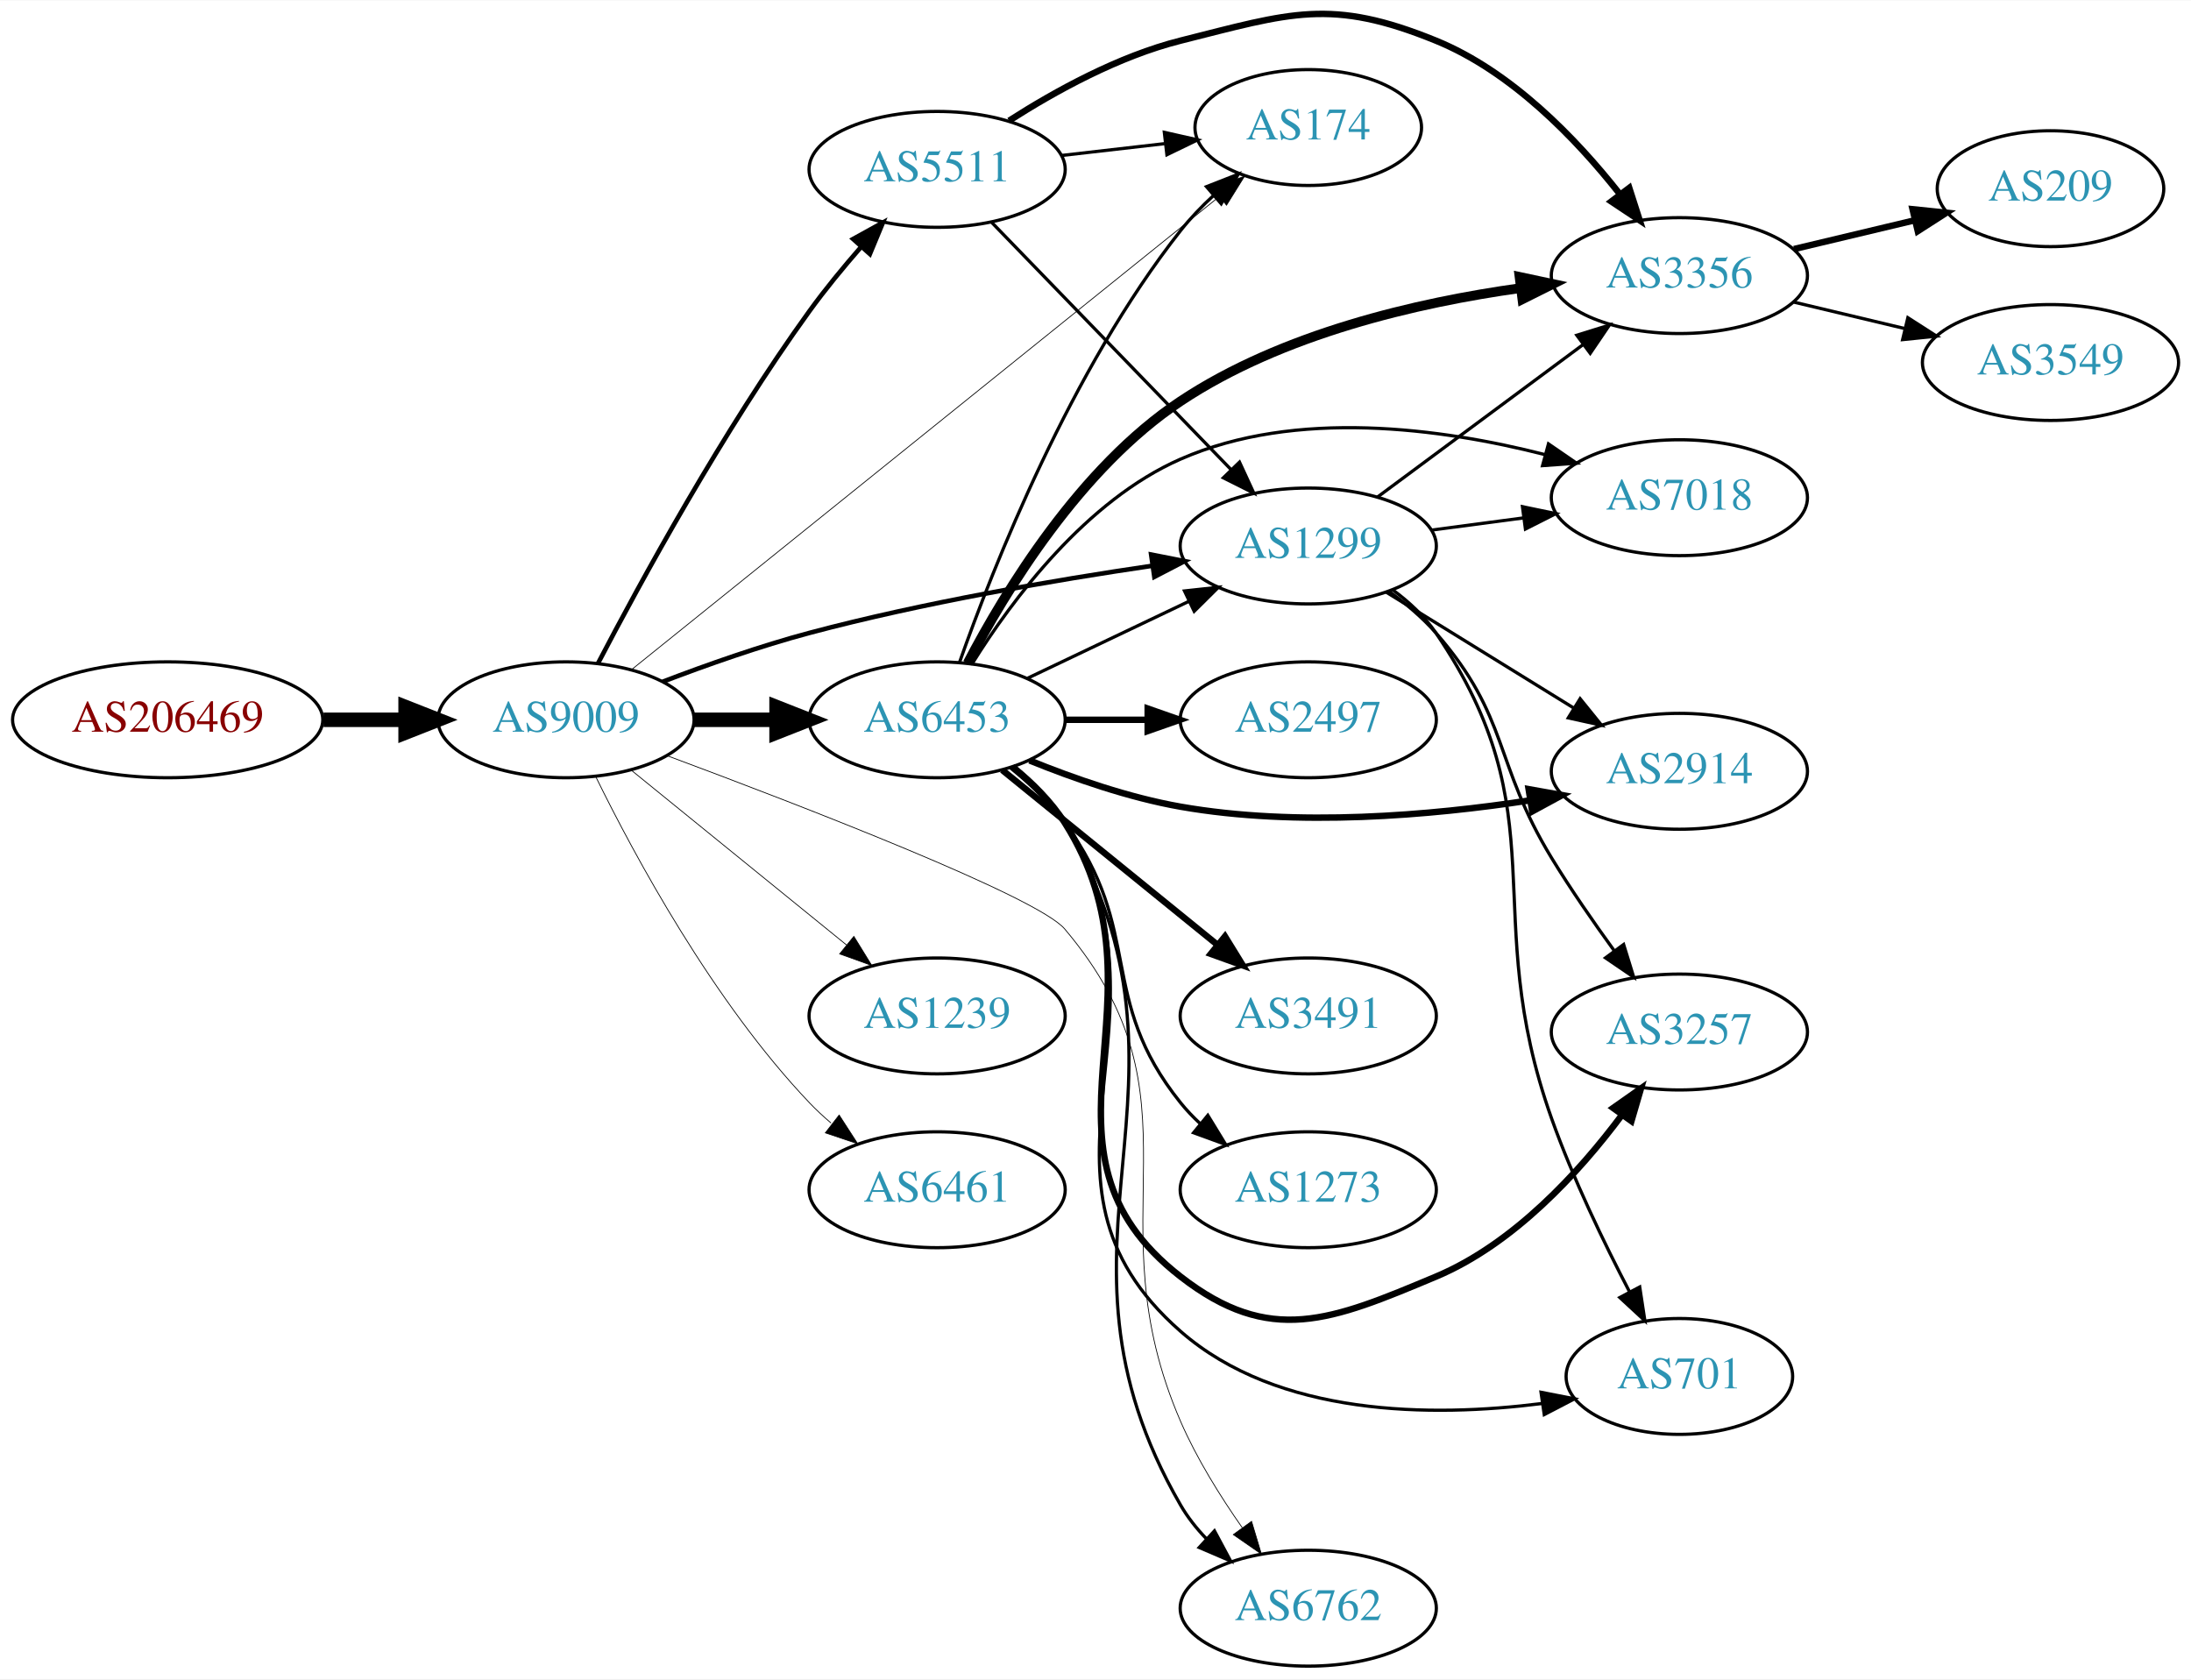
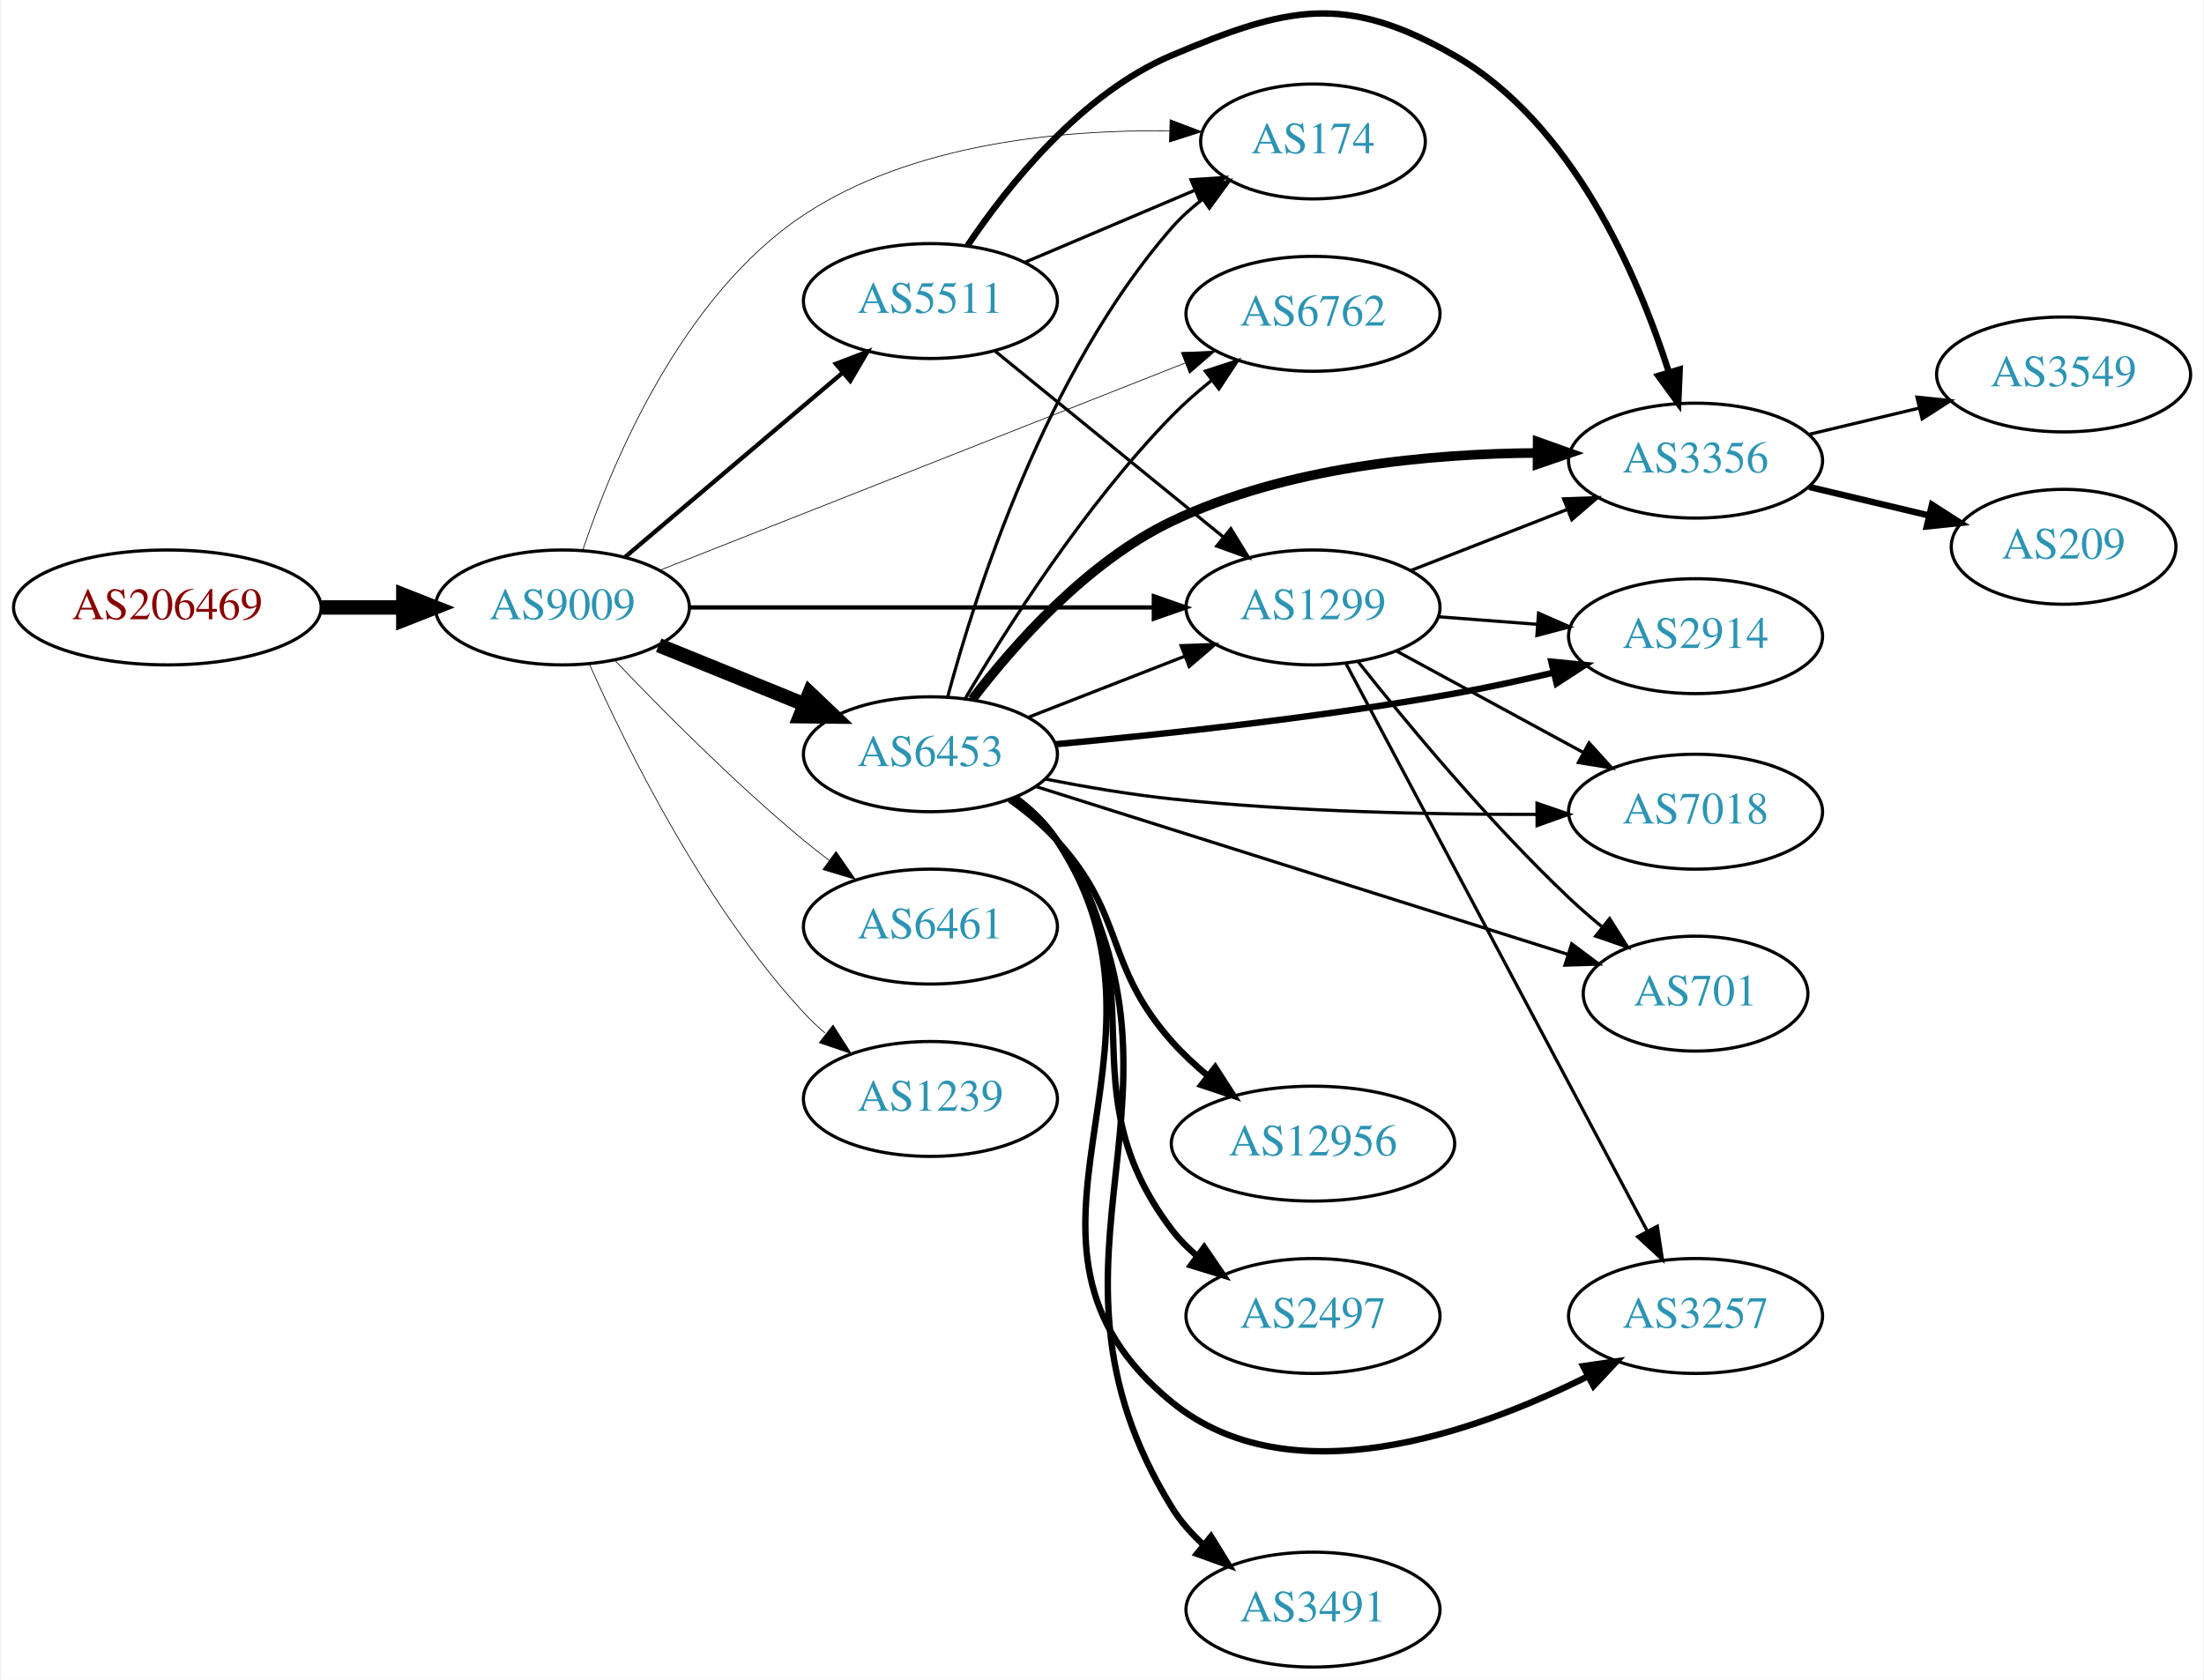
- <svg xmlns="http://www.w3.org/2000/svg" xmlns:xlink="http://www.w3.org/1999/xlink" width="681pt" height="522pt" viewBox="0.00 0.00 680.66 521.50">
-   <g id="graph0" class="graph" transform="scale(1 1) rotate(0) translate(4 517.502)">
-     <polygon fill="white" stroke="none" points="-4,4 -4,-517.502 676.656,-517.502 676.656,4 -4,4" />
+ <svg xmlns="http://www.w3.org/2000/svg" xmlns:xlink="http://www.w3.org/1999/xlink" width="690pt" height="526pt" viewBox="0.00 0.00 689.76 526.32">
+   <g id="graph0" class="graph" transform="scale(1 1) rotate(0) translate(4 522.322)">
+     <polygon fill="white" stroke="none" points="-4,4 -4,-522.322 685.755,-522.322 685.755,4 -4,4" />
    <g id="node1" class="node">
      <g id="a_node1">
        <a xlink:href="/asn/206469" xlink:title="AS206469 ~ Networked Creativity LLP [AT]">
-           <ellipse fill="#ffffff" stroke="black" cx="48.096" cy="-294" rx="48.192" ry="18" />
-           <text text-anchor="middle" x="48.096" y="-290.3" font-family="Times,serif" font-size="14.00" fill="#880000">AS206469</text>
+           <ellipse fill="#ffffff" stroke="black" cx="48.096" cy="-332" rx="48.192" ry="18" />
+           <text text-anchor="middle" x="48.096" y="-328.3" font-family="Times,serif" font-size="14.00" fill="#880000">AS206469</text>
        </a>
      </g>
    </g>
    <g id="node2" class="node">
      <g id="a_node2">
        <a xlink:href="/asn/9009" xlink:title="AS9009 ~ M247 Ltd [GB]">
-           <ellipse fill="#ffffff" stroke="black" cx="171.838" cy="-294" rx="39.794" ry="18" />
-           <text text-anchor="middle" x="171.838" y="-290.3" font-family="Times,serif" font-size="14.00" fill="#2c94b3">AS9009</text>
+           <ellipse fill="#ffffff" stroke="black" cx="171.838" cy="-332" rx="39.794" ry="18" />
+           <text text-anchor="middle" x="171.838" y="-328.3" font-family="Times,serif" font-size="14.00" fill="#2c94b3">AS9009</text>
        </a>
      </g>
    </g>
    <g id="edge1" class="edge">
-       <path fill="none" stroke="black" stroke-width="4.5" d="M96.513,-294C104.867,-294 113.577,-294 121.969,-294" />
-       <polygon fill="black" stroke="black" stroke-width="4.5" points="122.004,-297.938 132.004,-294 122.004,-290.063 122.004,-297.938" />
+       <path fill="none" stroke="black" stroke-width="4.5" d="M96.513,-332C104.867,-332 113.577,-332 121.969,-332" />
+       <polygon fill="black" stroke="black" stroke-width="4.5" points="122.004,-335.938 132.004,-332 122.004,-328.063 122.004,-335.938" />
    </g>
    <g id="node3" class="node">
      <g id="a_node3">
-         <a xlink:href="/asn/6453" xlink:title="AS6453 ~ TATA COMMUNICATIONS (AMERICA) INC [US]">
-           <ellipse fill="#ffffff" stroke="black" cx="287.131" cy="-294" rx="39.794" ry="18" />
-           <text text-anchor="middle" x="287.131" y="-290.3" font-family="Times,serif" font-size="14.00" fill="#2c94b3">AS6453</text>
+         <a xlink:href="/asn/1299" xlink:title="AS1299 ~ Telia Carrier [EU]">
+           <ellipse fill="#ffffff" stroke="black" cx="406.973" cy="-332" rx="39.794" ry="18" />
+           <text text-anchor="middle" x="406.973" y="-328.3" font-family="Times,serif" font-size="14.00" fill="#2c94b3">AS1299</text>
        </a>
      </g>
    </g>
    <g id="edge2" class="edge">
-       <path fill="none" stroke="black" stroke-width="4.5" d="M211.51,-294C219.713,-294 228.477,-294 237.009,-294" />
-       <polygon fill="black" stroke="black" stroke-width="4.5" points="237.248,-297.938 247.248,-294 237.248,-290.063 237.248,-297.938" />
+       <path fill="none" stroke="black" stroke-width="1.35" d="M211.597,-332C251.514,-332 313.832,-332 357.103,-332" />
+       <polygon fill="black" stroke="black" stroke-width="1.35" points="357.122,-335.5 367.122,-332 357.121,-328.5 357.122,-335.5" />
    </g>
    <g id="node4" class="node">
      <g id="a_node4">
-         <a xlink:href="/asn/1299" xlink:title="AS1299 ~ Telia Carrier [EU]">
-           <ellipse fill="#ffffff" stroke="black" cx="402.424" cy="-348" rx="39.794" ry="18" />
-           <text text-anchor="middle" x="402.424" y="-344.3" font-family="Times,serif" font-size="14.00" fill="#2c94b3">AS1299</text>
+         <a xlink:href="/asn/6453" xlink:title="AS6453 ~ TATA COMMUNICATIONS (AMERICA) INC [US]">
+           <ellipse fill="#ffffff" stroke="black" cx="287.131" cy="-286" rx="39.794" ry="18" />
+           <text text-anchor="middle" x="287.131" y="-282.3" font-family="Times,serif" font-size="14.00" fill="#2c94b3">AS6453</text>
        </a>
      </g>
    </g>
    <g id="edge3" class="edge">
-       <path fill="none" stroke="black" stroke-width="1.421" d="M201.89,-305.837C215.551,-311.058 232.17,-316.92 247.484,-321 282.701,-330.381 323.34,-337.351 354.017,-341.857" />
-       <polygon fill="black" stroke="black" stroke-width="1.421" points="353.621,-345.336 364.016,-343.291 354.614,-338.407 353.621,-345.336" />
+       <path fill="none" stroke="black" stroke-width="4.5" d="M202.014,-320.154C215.889,-314.52 232.667,-307.708 247.576,-301.654" />
+       <polygon fill="black" stroke="black" stroke-width="4.5" points="249.27,-305.216 257.054,-297.806 246.307,-297.92 249.27,-305.216" />
    </g>
    <g id="node5" class="node">
      <g id="a_node5">
-         <a xlink:href="/asn/174" xlink:title="AS174 ~ Cogent Communications [US]">
-           <ellipse fill="#ffffff" stroke="black" cx="402.424" cy="-478" rx="35.194" ry="18" />
-           <text text-anchor="middle" x="402.424" y="-474.3" font-family="Times,serif" font-size="14.00" fill="#2c94b3">AS174</text>
+         <a xlink:href="/asn/6461" xlink:title="AS6461 ~ Zayo Bandwidth [US]">
+           <ellipse fill="#ffffff" stroke="black" cx="287.131" cy="-232" rx="39.794" ry="18" />
+           <text text-anchor="middle" x="287.131" y="-228.3" font-family="Times,serif" font-size="14.00" fill="#2c94b3">AS6461</text>
        </a>
      </g>
    </g>
    <g id="edge4" class="edge">
-       <path fill="none" stroke="black" stroke-width="0.237" d="M192.327,-309.688C233.271,-342.645 328.275,-419.119 374.794,-456.564" />
-       <polygon fill="black" stroke="black" stroke-width="0.237" points="372.642,-459.325 382.627,-462.869 377.031,-453.872 372.642,-459.325" />
+       <path fill="none" stroke="black" stroke-width="0.225" d="M188.143,-315.545C202.756,-300.204 225.712,-277.044 247.484,-259 250.005,-256.911 252.682,-254.816 255.404,-252.767" />
+       <polygon fill="black" stroke="black" stroke-width="0.225" points="257.564,-255.523 263.596,-246.813 253.449,-249.861 257.564,-255.523" />
    </g>
    <g id="node6" class="node">
      <g id="a_node6">
        <a xlink:href="/asn/5511" xlink:title="AS5511 ~ Orange S.A. [FR]">
-           <ellipse fill="#ffffff" stroke="black" cx="287.131" cy="-465" rx="39.794" ry="18" />
-           <text text-anchor="middle" x="287.131" y="-461.3" font-family="Times,serif" font-size="14.00" fill="#2c94b3">AS5511</text>
+           <ellipse fill="#ffffff" stroke="black" cx="287.131" cy="-428" rx="39.794" ry="18" />
+           <text text-anchor="middle" x="287.131" y="-424.3" font-family="Times,serif" font-size="14.00" fill="#2c94b3">AS5511</text>
        </a>
      </g>
    </g>
    <g id="edge5" class="edge">
-       <path fill="none" stroke="black" stroke-width="1.421" d="M181.755,-311.489C194.853,-336.592 220.66,-383.902 247.484,-421 252.343,-427.72 258.029,-434.624 263.522,-440.913" />
-       <polygon fill="black" stroke="black" stroke-width="1.421" points="261.023,-443.37 270.299,-448.49 266.241,-438.703 261.023,-443.37" />
+       <path fill="none" stroke="black" stroke-width="1.35" d="M191.546,-347.852C210.077,-363.555 238.634,-387.753 259.523,-405.454" />
+       <polygon fill="black" stroke="black" stroke-width="1.35" points="257.503,-408.329 267.395,-412.124 262.028,-402.989 257.503,-408.329" />
    </g>
    <g id="node7" class="node">
      <g id="a_node7">
        <a xlink:href="/asn/1239" xlink:title="AS1239 ~ Sprint [US]">
-           <ellipse fill="#ffffff" stroke="black" cx="287.131" cy="-202" rx="39.794" ry="18" />
-           <text text-anchor="middle" x="287.131" y="-198.3" font-family="Times,serif" font-size="14.00" fill="#2c94b3">AS1239</text>
+           <ellipse fill="#ffffff" stroke="black" cx="287.131" cy="-178" rx="39.794" ry="18" />
+           <text text-anchor="middle" x="287.131" y="-174.3" font-family="Times,serif" font-size="14.00" fill="#2c94b3">AS1239</text>
        </a>
      </g>
    </g>
    <g id="edge6" class="edge">
-       <path fill="none" stroke="black" stroke-width="0.237" d="M192.057,-278.393C210.448,-263.458 238.368,-240.786 259.018,-224.017" />
-       <polygon fill="black" stroke="black" stroke-width="0.237" points="261.262,-226.704 266.818,-217.683 256.849,-221.27 261.262,-226.704" />
+       <path fill="none" stroke="black" stroke-width="0.225" d="M180.406,-314.004C192.025,-287.857 216.234,-238.803 247.484,-205 249.516,-202.803 251.755,-200.682 254.102,-198.661" />
+       <polygon fill="black" stroke="black" stroke-width="0.225" points="256.629,-201.128 262.347,-192.209 252.315,-195.616 256.629,-201.128" />
    </g>
    <g id="node8" class="node">
      <g id="a_node8">
-         <a xlink:href="/asn/6461" xlink:title="AS6461 ~ Zayo Bandwidth [US]">
-           <ellipse fill="#ffffff" stroke="black" cx="287.131" cy="-148" rx="39.794" ry="18" />
-           <text text-anchor="middle" x="287.131" y="-144.3" font-family="Times,serif" font-size="14.00" fill="#2c94b3">AS6461</text>
+         <a xlink:href="/asn/6762" xlink:title="AS6762 ~ TELECOM ITALIA SPARKLE S.p.A. [IT]">
+           <ellipse fill="#ffffff" stroke="black" cx="406.973" cy="-424" rx="39.794" ry="18" />
+           <text text-anchor="middle" x="406.973" y="-420.3" font-family="Times,serif" font-size="14.00" fill="#2c94b3">AS6762</text>
        </a>
      </g>
    </g>
    <g id="edge7" class="edge">
-       <path fill="none" stroke="black" stroke-width="0.237" d="M181.07,-276.348C193.16,-251.695 217.559,-206.447 247.484,-175 249.547,-172.832 251.809,-170.733 254.171,-168.727" />
-       <polygon fill="black" stroke="black" stroke-width="0.237" points="256.694,-171.199 262.444,-162.3 252.4,-165.671 256.694,-171.199" />
+       <path fill="none" stroke="black" stroke-width="0.225" d="M202.365,-343.652C244.117,-360.128 320.483,-390.264 366.893,-408.578" />
+       <polygon fill="black" stroke="black" stroke-width="0.225" points="365.732,-411.883 376.319,-412.298 368.302,-405.371 365.732,-411.883" />
    </g>
    <g id="node9" class="node">
      <g id="a_node9">
-         <a xlink:href="/asn/6762" xlink:title="AS6762 ~ TELECOM ITALIA SPARKLE S.p.A. [IT]">
-           <ellipse fill="#ffffff" stroke="black" cx="402.424" cy="-18" rx="39.794" ry="18" />
-           <text text-anchor="middle" x="402.424" y="-14.3" font-family="Times,serif" font-size="14.00" fill="#2c94b3">AS6762</text>
+         <a xlink:href="/asn/174" xlink:title="AS174 ~ Cogent Communications [US]">
+           <ellipse fill="#ffffff" stroke="black" cx="406.973" cy="-478" rx="35.194" ry="18" />
+           <text text-anchor="middle" x="406.973" y="-474.3" font-family="Times,serif" font-size="14.00" fill="#2c94b3">AS174</text>
        </a>
      </g>
    </g>
    <g id="edge8" class="edge">
-       <path fill="none" stroke="black" stroke-width="0.237" d="M203.258,-282.853C245.672,-267.058 318.356,-238.975 326.777,-229 371.843,-175.623 334.969,-140.083 362.777,-76 367.77,-64.496 375.054,-52.8 381.956,-42.954" />
-       <polygon fill="black" stroke="black" stroke-width="0.237" points="384.813,-44.977 387.856,-34.828 379.148,-40.864 384.813,-44.977" />
-     </g>
-     <g id="edge15" class="edge">
-       <path fill="none" stroke="black" d="M315.267,-306.934C330.261,-314.081 349.082,-323.052 365.306,-330.785" />
-       <polygon fill="black" stroke="black" points="363.976,-334.028 374.509,-335.171 366.988,-327.709 363.976,-334.028" />
-     </g>
-     <g id="edge14" class="edge">
-       <path fill="none" stroke="black" d="M294.056,-311.767C304.594,-341.626 328.73,-402.835 362.777,-446 365.788,-449.817 369.323,-453.491 373.011,-456.903" />
-       <polygon fill="black" stroke="black" points="370.812,-459.628 380.675,-463.499 375.378,-454.323 370.812,-459.628" />
-     </g>
-     <g id="edge18" class="edge">
-       <path fill="none" stroke="black" d="M311.264,-279.321C317.179,-274.494 322.944,-268.638 326.777,-262 374.572,-179.238 314.983,-132.762 362.777,-50 364.934,-46.266 367.701,-42.78 370.763,-39.585" />
-       <polygon fill="black" stroke="black" points="373.287,-42.018 378.291,-32.679 368.555,-36.86 373.287,-42.018" />
+       <path fill="none" stroke="black" stroke-width="0.225" d="M178.287,-350.146C187.601,-377.757 209.367,-429.769 247.484,-455 281.312,-477.392 328.063,-481.731 362.018,-481.321" />
+       <polygon fill="black" stroke="black" stroke-width="0.225" points="362.212,-484.818 372.116,-481.057 362.028,-477.82 362.212,-484.818" />
    </g>
    <g id="node10" class="node">
      <g id="a_node10">
-         <a xlink:href="/asn/2497" xlink:title="AS2497 ~ Internet Initiative Japan Inc. [JP]">
-           <ellipse fill="#ffffff" stroke="black" cx="402.424" cy="-294" rx="39.794" ry="18" />
-           <text text-anchor="middle" x="402.424" y="-290.3" font-family="Times,serif" font-size="14.00" fill="#2c94b3">AS2497</text>
-         </a>
-       </g>
+         <a xlink:href="/asn/3356" xlink:title="AS3356 ~ Level 3 Parent, LLC [US]">
+           <ellipse fill="#ffffff" stroke="black" cx="526.816" cy="-378" rx="39.794" ry="18" />
+           <text text-anchor="middle" x="526.816" y="-374.3" font-family="Times,serif" font-size="14.00" fill="#2c94b3">AS3356</text>
+         </a>
+       </g>
+     </g>
+     <g id="edge25" class="edge">
+       <path fill="none" stroke="black" d="M437.71,-343.608C452.504,-349.382 470.581,-356.439 486.503,-362.654" />
+       <polygon fill="black" stroke="black" points="485.501,-366.02 496.089,-366.396 488.046,-359.499 485.501,-366.02" />
+     </g>
+     <g id="node13" class="node">
+       <g id="a_node13">
+         <a xlink:href="/asn/3257" xlink:title="AS3257 ~ GTT [DE]">
+           <ellipse fill="#ffffff" stroke="black" cx="526.816" cy="-110" rx="39.794" ry="18" />
+           <text text-anchor="middle" x="526.816" y="-106.3" font-family="Times,serif" font-size="14.00" fill="#2c94b3">AS3257</text>
+         </a>
+       </g>
+     </g>
+     <g id="edge26" class="edge">
+       <path fill="none" stroke="black" d="M417.22,-314.58C437.736,-275.932 487.175,-182.796 511.629,-136.726" />
+       <polygon fill="black" stroke="black" points="514.852,-138.12 516.449,-127.646 508.669,-134.838 514.852,-138.12" />
+     </g>
+     <g id="node15" class="node">
+       <g id="a_node15">
+         <a xlink:href="/asn/2914" xlink:title="AS2914 ~ NTT America, Inc. [US]">
+           <ellipse fill="#ffffff" stroke="black" cx="526.816" cy="-323" rx="39.794" ry="18" />
+           <text text-anchor="middle" x="526.816" y="-319.3" font-family="Times,serif" font-size="14.00" fill="#2c94b3">AS2914</text>
+         </a>
+       </g>
+     </g>
+     <g id="edge24" class="edge">
+       <path fill="none" stroke="black" d="M446.234,-329.078C456.113,-328.323 466.879,-327.501 477.209,-326.712" />
+       <polygon fill="black" stroke="black" points="477.64,-330.19 487.345,-325.938 477.107,-323.21 477.64,-330.19" />
+     </g>
+     <g id="node16" class="node">
+       <g id="a_node16">
+         <a xlink:href="/asn/7018" xlink:title="AS7018 ~ AT&amp;T Services, Inc. [US]">
+           <ellipse fill="#ffffff" stroke="black" cx="526.816" cy="-268" rx="39.794" ry="18" />
+           <text text-anchor="middle" x="526.816" y="-264.3" font-family="Times,serif" font-size="14.00" fill="#2c94b3">AS7018</text>
+         </a>
+       </g>
+     </g>
+     <g id="edge22" class="edge">
+       <path fill="none" stroke="black" d="M433.254,-318.27C450.341,-308.991 473.104,-296.628 491.78,-286.485" />
+       <polygon fill="black" stroke="black" points="493.46,-289.555 500.578,-281.707 490.12,-283.404 493.46,-289.555" />
+     </g>
+     <g id="node17" class="node">
+       <g id="a_node17">
+         <a xlink:href="/asn/701" xlink:title="AS701 ~ UUNET [US]">
+           <ellipse fill="#ffffff" stroke="black" cx="526.816" cy="-211" rx="35.194" ry="18" />
+           <text text-anchor="middle" x="526.816" y="-207.3" font-family="Times,serif" font-size="14.00" fill="#2c94b3">AS701</text>
+         </a>
+       </g>
+     </g>
+     <g id="edge23" class="edge">
+       <path fill="none" stroke="black" d="M421.089,-315.023C436.107,-296.057 461.907,-264.885 487.17,-241 490.452,-237.896 494.039,-234.787 497.662,-231.809" />
+       <polygon fill="black" stroke="black" points="499.89,-234.51 505.547,-225.552 495.538,-229.027 499.89,-234.51" />
+     </g>
+     <g id="edge19" class="edge">
+       <path fill="none" stroke="black" d="M317.868,-297.608C332.661,-303.382 350.739,-310.439 366.66,-316.654" />
+       <polygon fill="black" stroke="black" points="365.658,-320.02 376.246,-320.396 368.204,-313.499 365.658,-320.02" />
+     </g>
+     <g id="edge18" class="edge">
+       <path fill="none" stroke="black" d="M298.005,-303.416C311.05,-325.525 335.576,-364.137 362.777,-392 366.512,-395.825 370.738,-399.541 375.048,-403.004" />
+       <polygon fill="black" stroke="black" points="373.259,-406.041 383.335,-409.317 377.501,-400.473 373.259,-406.041" />
+     </g>
+     <g id="edge15" class="edge">
+       <path fill="none" stroke="black" d="M292.547,-304.022C301.267,-336.559 323.351,-405.912 362.777,-451 365.594,-454.221 368.888,-457.188 372.379,-459.883" />
+       <polygon fill="black" stroke="black" points="370.533,-462.862 380.75,-465.668 374.513,-457.104 370.533,-462.862" />
    </g>
    <g id="edge9" class="edge">
-       <path fill="none" stroke="black" stroke-width="2" d="M326.803,-294C335.006,-294 343.77,-294 352.302,-294" />
-       <polygon fill="black" stroke="black" stroke-width="2" points="352.541,-297.5 362.541,-294 352.541,-290.5 352.541,-297.5" />
+       <path fill="none" stroke="black" stroke-width="3" d="M300.213,-303.185C313.422,-320.482 336.274,-346.356 362.777,-359 398.556,-376.069 443.593,-380.198 477.261,-380.41" />
+       <polygon fill="black" stroke="black" stroke-width="3" points="477.34,-383.909 487.322,-380.36 477.305,-376.909 477.34,-383.909" />
    </g>
    <g id="node11" class="node">
      <g id="a_node11">
-         <a xlink:href="/asn/2914" xlink:title="AS2914 ~ NTT America, Inc. [US]">
-           <ellipse fill="#ffffff" stroke="black" cx="517.717" cy="-278" rx="39.794" ry="18" />
-           <text text-anchor="middle" x="517.717" y="-274.3" font-family="Times,serif" font-size="14.00" fill="#2c94b3">AS2914</text>
+         <a xlink:href="/asn/12956" xlink:title="AS12956 ~ TELXIUS [ES]">
+           <ellipse fill="#ffffff" stroke="black" cx="406.973" cy="-164" rx="44.393" ry="18" />
+           <text text-anchor="middle" x="406.973" y="-160.3" font-family="Times,serif" font-size="14.00" fill="#2c94b3">AS12956</text>
        </a>
      </g>
    </g>
    <g id="edge10" class="edge">
-       <path fill="none" stroke="black" stroke-width="2" d="M315.856,-281.369C329.649,-275.764 346.76,-269.808 362.777,-267 398.937,-260.661 440.485,-264.259 471.297,-268.972" />
-       <polygon fill="black" stroke="black" stroke-width="2" points="470.88,-272.45 481.312,-270.6 472.003,-265.541 470.88,-272.45" />
+       <path fill="none" stroke="black" stroke-width="2" d="M311.957,-271.829C317.203,-268.062 322.472,-263.714 326.777,-259 348.524,-235.187 341.364,-220.113 362.777,-196 366.176,-192.173 370.101,-188.517 374.171,-185.134" />
+       <polygon fill="black" stroke="black" stroke-width="2" points="376.326,-187.892 382.076,-178.993 372.031,-182.364 376.326,-187.892" />
    </g>
    <g id="node12" class="node">
      <g id="a_node12">
-         <a xlink:href="/asn/3356" xlink:title="AS3356 ~ Level 3 Parent, LLC [US]">
-           <ellipse fill="#ffffff" stroke="black" cx="517.717" cy="-432" rx="39.794" ry="18" />
-           <text text-anchor="middle" x="517.717" y="-428.3" font-family="Times,serif" font-size="14.00" fill="#2c94b3">AS3356</text>
+         <a xlink:href="/asn/2497" xlink:title="AS2497 ~ Internet Initiative Japan Inc. [JP]">
+           <ellipse fill="#ffffff" stroke="black" cx="406.973" cy="-110" rx="39.794" ry="18" />
+           <text text-anchor="middle" x="406.973" y="-106.3" font-family="Times,serif" font-size="14.00" fill="#2c94b3">AS2497</text>
        </a>
      </g>
    </g>
    <g id="edge11" class="edge">
-       <path fill="none" stroke="black" stroke-width="3" d="M296.598,-311.585C308.307,-333.986 331.581,-372.273 362.777,-393 394.273,-413.926 436.208,-423.624 468.355,-428.118" />
-       <polygon fill="black" stroke="black" stroke-width="3" points="468.061,-431.609 478.423,-429.402 468.946,-424.665 468.061,-431.609" />
-     </g>
-     <g id="node13" class="node">
-       <g id="a_node13">
-         <a xlink:href="/asn/3491" xlink:title="AS3491 ~ PCCW Global, Inc. [US]">
-           <ellipse fill="#ffffff" stroke="black" cx="402.424" cy="-202" rx="39.794" ry="18" />
-           <text text-anchor="middle" x="402.424" y="-198.3" font-family="Times,serif" font-size="14.00" fill="#2c94b3">AS3491</text>
-         </a>
-       </g>
+       <path fill="none" stroke="black" stroke-width="2" d="M313.191,-272.213C318.261,-268.479 323.143,-264.048 326.777,-259 359.807,-213.119 328.584,-182.021 362.777,-137 365.051,-134.007 367.76,-131.263 370.697,-128.769" />
+       <polygon fill="black" stroke="black" stroke-width="2" points="372.891,-131.5 378.864,-122.749 368.738,-125.865 372.891,-131.5" />
    </g>
    <g id="edge12" class="edge">
-       <path fill="none" stroke="black" stroke-width="2" d="M307.35,-278.393C325.741,-263.458 353.661,-240.786 374.311,-224.017" />
-       <polygon fill="black" stroke="black" stroke-width="2" points="376.554,-226.704 382.111,-217.683 372.142,-221.27 376.554,-226.704" />
+       <path fill="none" stroke="black" stroke-width="2" d="M313.515,-272.436C318.567,-268.69 323.361,-264.198 326.777,-259 370.624,-192.275 300.922,-133.484 362.777,-83 399.607,-52.941 457.061,-73.104 493.014,-91.069" />
+       <polygon fill="black" stroke="black" stroke-width="2" points="491.62,-94.289 502.107,-95.796 494.848,-88.078 491.62,-94.289" />
    </g>
    <g id="node14" class="node">
      <g id="a_node14">
-         <a xlink:href="/asn/3257" xlink:title="AS3257 ~ GTT [DE]">
-           <ellipse fill="#ffffff" stroke="black" cx="517.717" cy="-197" rx="39.794" ry="18" />
-           <text text-anchor="middle" x="517.717" y="-193.3" font-family="Times,serif" font-size="14.00" fill="#2c94b3">AS3257</text>
+         <a xlink:href="/asn/3491" xlink:title="AS3491 ~ PCCW Global, Inc. [US]">
+           <ellipse fill="#ffffff" stroke="black" cx="406.973" cy="-18" rx="39.794" ry="18" />
+           <text text-anchor="middle" x="406.973" y="-14.3" font-family="Times,serif" font-size="14.00" fill="#2c94b3">AS3491</text>
        </a>
      </g>
    </g>
    <g id="edge13" class="edge">
-       <path fill="none" stroke="black" stroke-width="2" d="M310.515,-279.439C316.561,-274.545 322.583,-268.623 326.777,-262 361.384,-207.36 311.699,-160.675 362.777,-121 390.609,-99.382 409.573,-107.368 442.07,-121 466.253,-131.144 486.548,-153.368 499.843,-171.177" />
-       <polygon fill="black" stroke="black" stroke-width="2" points="497.127,-173.397 505.793,-179.492 502.82,-169.323 497.127,-173.397" />
-     </g>
-     <g id="node15" class="node">
-       <g id="a_node15">
-         <a xlink:href="/asn/701" xlink:title="AS701 ~ UUNET [US]">
-           <ellipse fill="#ffffff" stroke="black" cx="517.717" cy="-90" rx="35.194" ry="18" />
-           <text text-anchor="middle" x="517.717" y="-86.3" font-family="Times,serif" font-size="14.00" fill="#2c94b3">AS701</text>
-         </a>
-       </g>
+       <path fill="none" stroke="black" stroke-width="2" d="M313.636,-272.514C318.682,-268.764 323.443,-264.251 326.777,-259 377.306,-179.431 313.359,-130.263 362.777,-50 365.392,-45.753 368.798,-41.885 372.549,-38.422" />
+       <polygon fill="black" stroke="black" stroke-width="2" points="375.036,-40.912 380.595,-31.893 370.625,-35.477 375.036,-40.912" />
+     </g>
+     <g id="edge14" class="edge">
+       <path fill="none" stroke="black" stroke-width="2" d="M326.206,-289.128C359.37,-292.163 408.666,-297.427 451.17,-305 461.308,-306.806 472.125,-309.162 482.288,-311.57" />
+       <polygon fill="black" stroke="black" stroke-width="2" points="481.639,-315.014 492.183,-313.978 483.294,-308.213 481.639,-315.014" />
    </g>
    <g id="edge16" class="edge">
-       <path fill="none" stroke="black" d="M311.027,-279.179C316.938,-274.35 322.76,-268.529 326.777,-262 364.521,-200.66 308.571,-151.422 362.777,-104 393.071,-77.498 440.708,-77.245 474.968,-81.579" />
-       <polygon fill="black" stroke="black" points="474.739,-85.083 485.137,-83.048 475.74,-78.154 474.739,-85.083" />
-     </g>
-     <g id="node16" class="node">
-       <g id="a_node16">
-         <a xlink:href="/asn/1273" xlink:title="AS1273 ~ Vodafone Group PLC [EU]">
-           <ellipse fill="#ffffff" stroke="black" cx="402.424" cy="-148" rx="39.794" ry="18" />
-           <text text-anchor="middle" x="402.424" y="-144.3" font-family="Times,serif" font-size="14.00" fill="#2c94b3">AS1273</text>
-         </a>
-       </g>
+       <path fill="none" stroke="black" d="M323.273,-278.205C335.691,-275.771 349.796,-273.368 362.777,-272 401.017,-267.971 444.566,-267.091 477.031,-267.153" />
+       <polygon fill="black" stroke="black" points="477.144,-270.654 487.161,-267.203 477.179,-263.654 477.144,-270.654" />
    </g>
    <g id="edge17" class="edge">
-       <path fill="none" stroke="black" d="M309.934,-279.041C315.963,-274.136 322.122,-268.308 326.777,-262 351.626,-228.33 336.574,-207.626 362.777,-175 364.603,-172.727 366.669,-170.563 368.873,-168.523" />
-       <polygon fill="black" stroke="black" points="371.225,-171.121 376.75,-162.081 366.794,-165.702 371.225,-171.121" />
-     </g>
-     <g id="node17" class="node">
-       <g id="a_node17">
-         <a xlink:href="/asn/7018" xlink:title="AS7018 ~ AT&amp;T Services, Inc. [US]">
-           <ellipse fill="#ffffff" stroke="black" cx="517.717" cy="-363" rx="39.794" ry="18" />
-           <text text-anchor="middle" x="517.717" y="-359.3" font-family="Times,serif" font-size="14.00" fill="#2c94b3">AS7018</text>
-         </a>
-       </g>
-     </g>
-     <g id="edge19" class="edge">
-       <path fill="none" stroke="black" d="M298.098,-311.562C310.4,-331.249 333.353,-362.103 362.777,-375 398.667,-390.731 443.763,-384.584 475.849,-376.415" />
-       <polygon fill="black" stroke="black" points="477.048,-379.716 485.781,-373.717 475.213,-372.961 477.048,-379.716" />
-     </g>
-     <g id="edge20" class="edge">
-       <path fill="none" stroke="black" d="M426.624,-333.666C443.425,-323.285 466.342,-309.125 484.858,-297.685" />
-       <polygon fill="black" stroke="black" points="486.881,-300.549 493.548,-292.315 483.201,-294.594 486.881,-300.549" />
-     </g>
-     <g id="edge24" class="edge">
-       <path fill="none" stroke="black" d="M423.94,-363.212C441.795,-376.45 467.868,-395.781 487.831,-410.583" />
-       <polygon fill="black" stroke="black" points="485.853,-413.473 495.97,-416.618 490.022,-407.85 485.853,-413.473" />
-     </g>
-     <g id="edge22" class="edge">
-       <path fill="none" stroke="black" d="M427.402,-333.966C432.642,-330.193 437.87,-325.808 442.07,-321 465.086,-294.652 459.842,-280.86 478.07,-251 483.988,-241.306 491.075,-231.076 497.554,-222.159" />
-       <polygon fill="black" stroke="black" points="500.4,-224.195 503.522,-214.071 494.768,-220.039 500.4,-224.195" />
-     </g>
-     <g id="edge21" class="edge">
-       <path fill="none" stroke="black" d="M428.684,-334.353C433.743,-330.611 438.571,-326.143 442.07,-321 480.884,-263.962 454.93,-234.996 478.07,-170 484.668,-151.468 494.283,-131.547 502.272,-116.219" />
-       <polygon fill="black" stroke="black" points="505.397,-117.796 506.995,-107.322 499.214,-114.514 505.397,-117.796" />
-     </g>
-     <g id="edge23" class="edge">
-       <path fill="none" stroke="black" d="M440.834,-352.953C449.922,-354.156 459.759,-355.459 469.244,-356.715" />
-       <polygon fill="black" stroke="black" points="468.973,-360.209 479.346,-358.052 469.892,-353.27 468.973,-360.209" />
-     </g>
-     <g id="edge26" class="edge">
-       <path fill="none" stroke="black" d="M304.123,-448.485C323.522,-428.451 356.366,-394.532 378.466,-371.71" />
-       <polygon fill="black" stroke="black" points="381.071,-374.05 385.513,-364.431 376.043,-369.18 381.071,-374.05" />
+       <path fill="none" stroke="black" d="M320.186,-275.885C363.393,-262.251 440.253,-237.999 486.778,-223.318" />
+       <polygon fill="black" stroke="black" points="488.02,-226.596 496.504,-220.249 485.914,-219.921 488.02,-226.596" />
+     </g>
+     <g id="edge28" class="edge">
+       <path fill="none" stroke="black" d="M307.327,-412.362C326.758,-396.533 356.978,-371.914 378.851,-354.095" />
+       <polygon fill="black" stroke="black" points="381.244,-356.661 386.786,-347.631 376.822,-351.233 381.244,-356.661" />
+     </g>
+     <g id="edge29" class="edge">
+       <path fill="none" stroke="black" d="M316.657,-440.104C332.601,-446.868 352.633,-455.368 369.684,-462.603" />
+       <polygon fill="black" stroke="black" points="368.752,-466.009 379.325,-466.693 371.487,-459.565 368.752,-466.009" />
    </g>
    <g id="edge27" class="edge">
-       <path fill="none" stroke="black" d="M325.856,-469.329C336.091,-470.503 347.256,-471.784 357.788,-472.993" />
-       <polygon fill="black" stroke="black" points="357.716,-476.508 368.05,-474.17 358.514,-469.553 357.716,-476.508" />
-     </g>
-     <g id="edge25" class="edge">
-       <path fill="none" stroke="black" stroke-width="2" d="M309.493,-480.122C323.82,-489.308 343.526,-500.167 362.777,-505 396.958,-513.581 409.437,-518.305 442.07,-505 465.512,-495.443 485.592,-474.588 499.003,-457.606" />
-       <polygon fill="black" stroke="black" stroke-width="2" points="502.15,-459.247 505.39,-449.159 496.567,-455.025 502.15,-459.247" />
+       <path fill="none" stroke="black" stroke-width="2" d="M298.769,-445.392C311.379,-464.152 334.316,-492.951 362.777,-505 398.955,-520.315 417.071,-524.51 451.17,-505 488.265,-483.775 508.738,-436.144 518.484,-405.626" />
+       <polygon fill="black" stroke="black" stroke-width="2" points="521.852,-406.579 521.386,-395.995 515.149,-404.56 521.852,-406.579" />
    </g>
    <g id="node18" class="node">
      <g id="a_node18">
-         <a xlink:href="/asn/209" xlink:title="AS209 ~ CenturyLink Communications, LLC [US]">
-           <ellipse fill="#ffffff" stroke="black" cx="633.01" cy="-459" rx="35.194" ry="18" />
-           <text text-anchor="middle" x="633.01" y="-455.3" font-family="Times,serif" font-size="14.00" fill="#2c94b3">AS209</text>
-         </a>
-       </g>
-     </g>
-     <g id="edge28" class="edge">
-       <path fill="none" stroke="black" stroke-width="2" d="M553.324,-440.248C565.119,-443.058 578.423,-446.229 590.691,-449.153" />
-       <polygon fill="black" stroke="black" stroke-width="2" points="590.157,-452.624 600.696,-451.537 591.78,-445.814 590.157,-452.624" />
+         <a xlink:href="/asn/3549" xlink:title="AS3549 ~ Level 3 Parent, LLC [US]">
+           <ellipse fill="#ffffff" stroke="black" cx="642.109" cy="-405" rx="39.794" ry="18" />
+           <text text-anchor="middle" x="642.109" y="-401.3" font-family="Times,serif" font-size="14.00" fill="#2c94b3">AS3549</text>
+         </a>
+       </g>
+     </g>
+     <g id="edge20" class="edge">
+       <path fill="none" stroke="black" d="M562.423,-386.248C573.295,-388.838 585.449,-391.735 596.891,-394.462" />
+       <polygon fill="black" stroke="black" points="596.175,-397.889 606.714,-396.803 597.798,-391.08 596.175,-397.889" />
    </g>
    <g id="node19" class="node">
      <g id="a_node19">
-         <a xlink:href="/asn/3549" xlink:title="AS3549 ~ Level 3 Parent, LLC [US]">
-           <ellipse fill="#ffffff" stroke="black" cx="633.01" cy="-405" rx="39.794" ry="18" />
-           <text text-anchor="middle" x="633.01" y="-401.3" font-family="Times,serif" font-size="14.00" fill="#2c94b3">AS3549</text>
-         </a>
-       </g>
-     </g>
-     <g id="edge29" class="edge">
-       <path fill="none" stroke="black" d="M553.324,-423.752C564.195,-421.162 576.35,-418.265 587.792,-415.538" />
-       <polygon fill="black" stroke="black" points="588.698,-418.92 597.615,-413.197 587.076,-412.111 588.698,-418.92" />
+         <a xlink:href="/asn/209" xlink:title="AS209 ~ CenturyLink Communications, LLC [US]">
+           <ellipse fill="#ffffff" stroke="black" cx="642.109" cy="-351" rx="35.194" ry="18" />
+           <text text-anchor="middle" x="642.109" y="-347.3" font-family="Times,serif" font-size="14.00" fill="#2c94b3">AS209</text>
+         </a>
+       </g>
+     </g>
+     <g id="edge21" class="edge">
+       <path fill="none" stroke="black" stroke-width="2" d="M562.423,-369.752C574.218,-366.942 587.522,-363.771 599.79,-360.847" />
+       <polygon fill="black" stroke="black" stroke-width="2" points="600.879,-364.186 609.795,-358.463 599.256,-357.376 600.879,-364.186" />
    </g>
  </g>
</svg>
